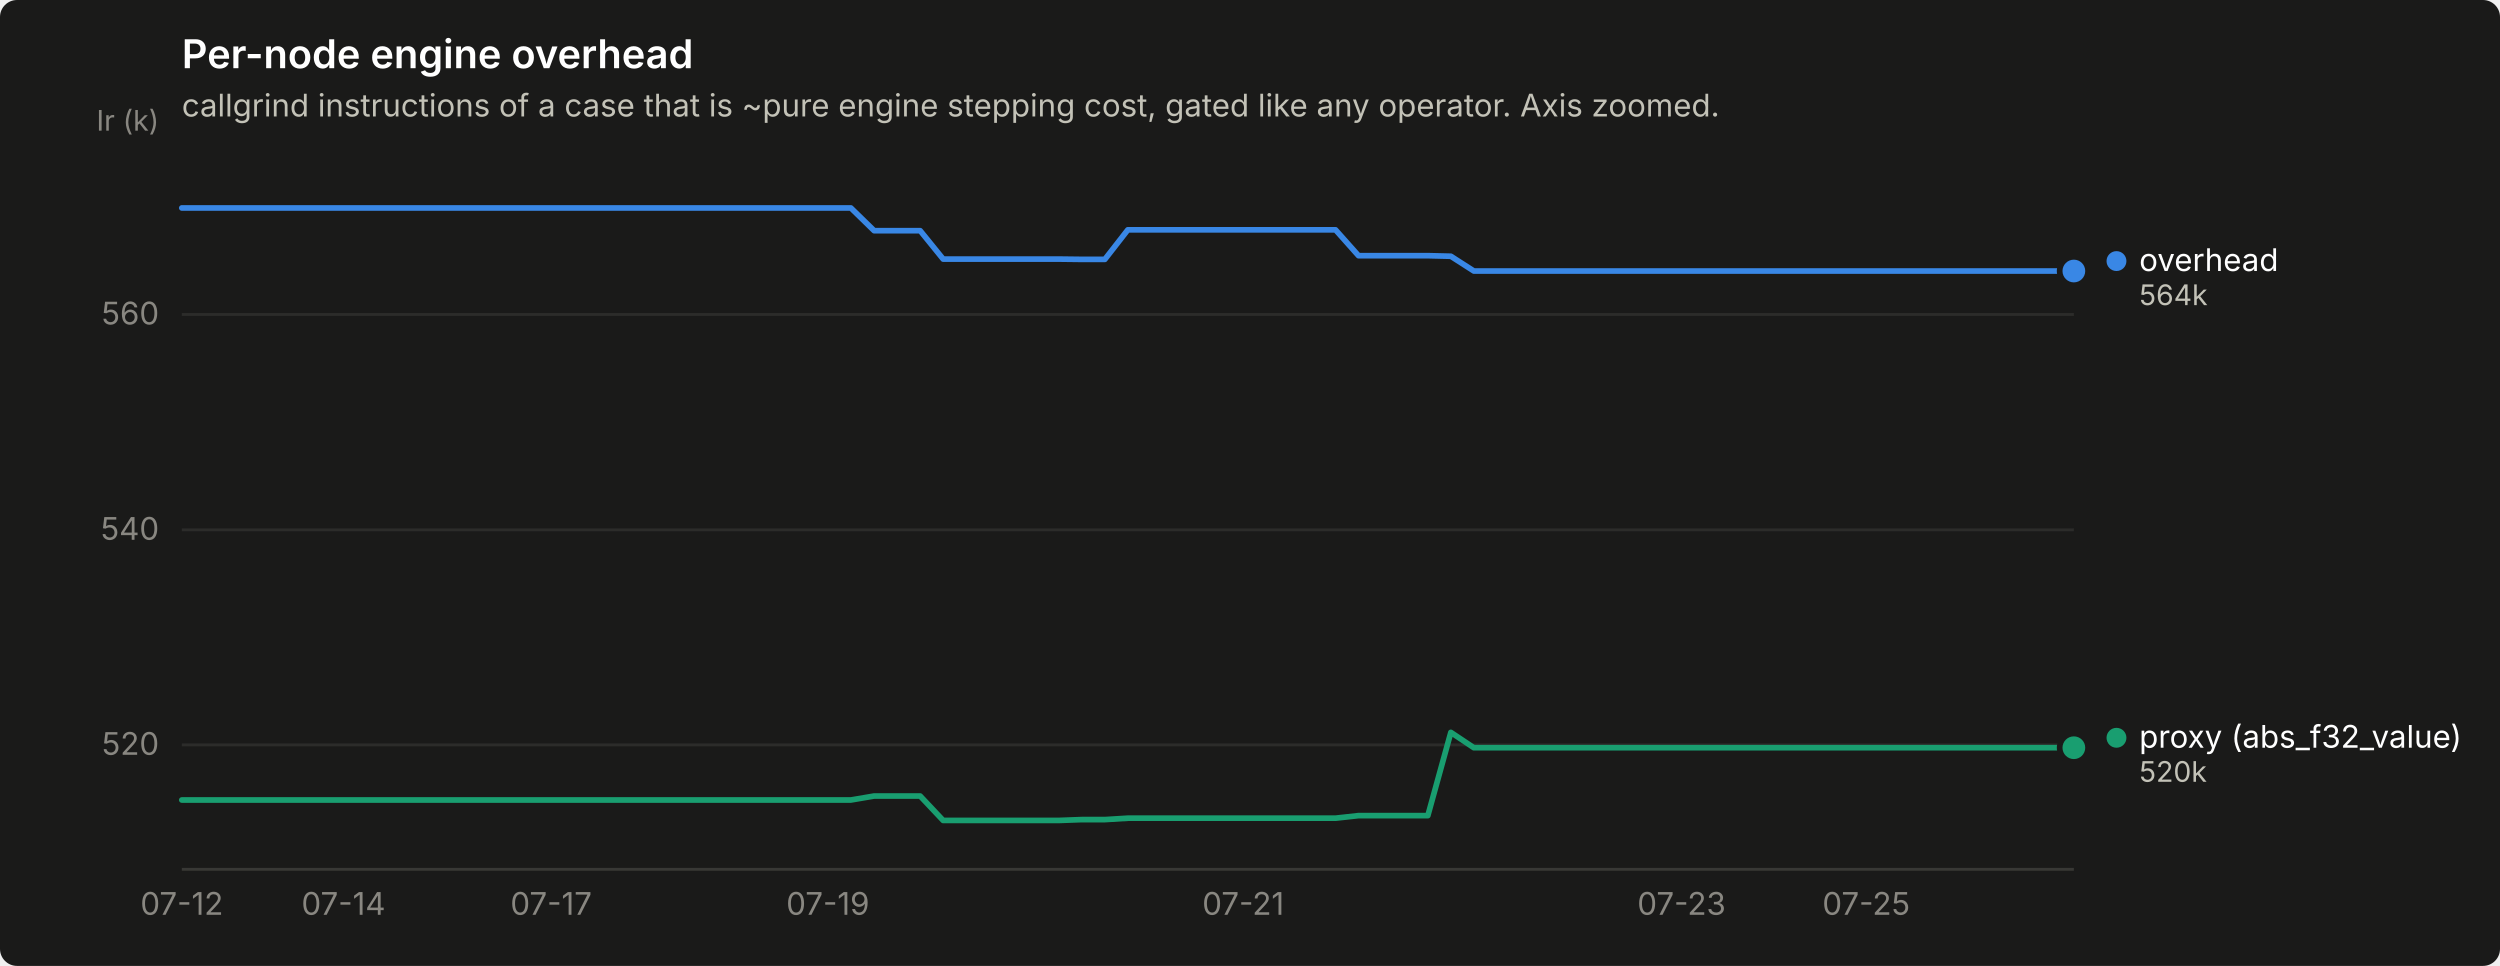
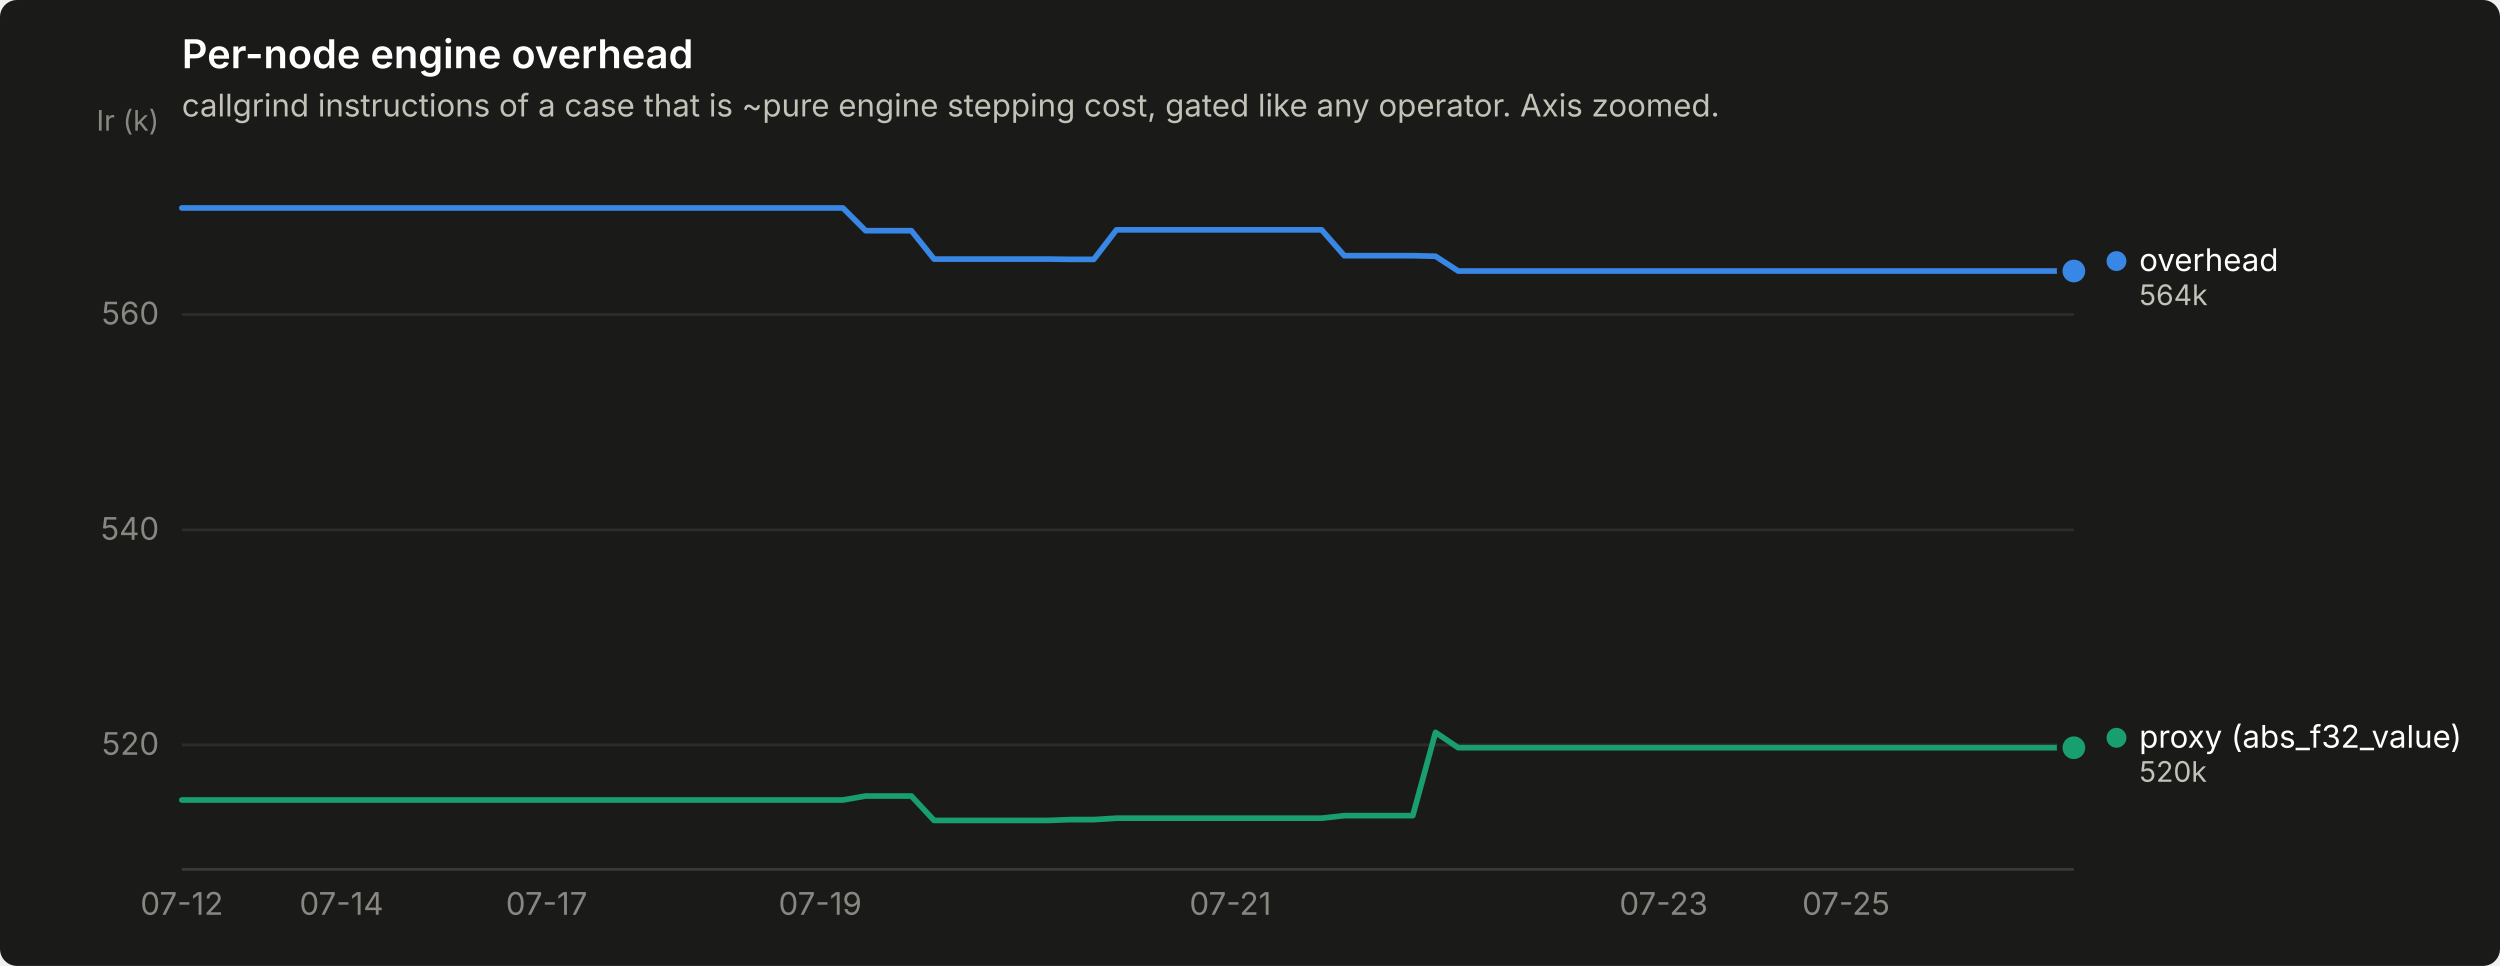
<svg xmlns="http://www.w3.org/2000/svg" width="880" height="340" viewBox="0 0 880 340" role="img" aria-label="Per-node engine overhead">
  <rect width="880" height="340" rx="6" fill="#1a1a19" />
  <text x="64" y="24" font-family="system-ui, -apple-system, &quot;Segoe UI&quot;, sans-serif" font-size="14" font-weight="600" fill="#ffffff">Per-node engine overhead</text>
  <text x="64" y="41" font-family="system-ui, -apple-system, &quot;Segoe UI&quot;, sans-serif" font-size="11" fill="#c3c2b7">callgrind instructions of a case that is ~pure engine stepping cost, gated like any operator. Axis zoomed.</text>
  <line x1="64" y1="262.2" x2="730" y2="262.2" stroke="#2c2c2a" stroke-width="1" />
  <text x="56" y="265.7" text-anchor="end" font-family="system-ui, -apple-system, &quot;Segoe UI&quot;, sans-serif" font-size="11" style="font-variant-numeric: tabular-nums" fill="#898781">520</text>
  <line x1="64" y1="186.5" x2="730" y2="186.5" stroke="#2c2c2a" stroke-width="1" />
  <text x="56" y="190.0" text-anchor="end" font-family="system-ui, -apple-system, &quot;Segoe UI&quot;, sans-serif" font-size="11" style="font-variant-numeric: tabular-nums" fill="#898781">540</text>
  <line x1="64" y1="110.7" x2="730" y2="110.7" stroke="#2c2c2a" stroke-width="1" />
  <text x="56" y="114.2" text-anchor="end" font-family="system-ui, -apple-system, &quot;Segoe UI&quot;, sans-serif" font-size="11" style="font-variant-numeric: tabular-nums" fill="#898781">560</text>
  <text x="56" y="46" text-anchor="end" font-family="system-ui, -apple-system, &quot;Segoe UI&quot;, sans-serif" font-size="10" fill="#898781">Ir (k)</text>
  <line x1="64" y1="306" x2="730" y2="306" stroke="#383835" stroke-width="1" />
  <text x="64.0" y="322" text-anchor="middle" font-family="system-ui, -apple-system, &quot;Segoe UI&quot;, sans-serif" font-size="11" style="font-variant-numeric: tabular-nums" fill="#898781">07-12</text>
-   <text x="120.9" y="322" text-anchor="middle" font-family="system-ui, -apple-system, &quot;Segoe UI&quot;, sans-serif" font-size="11" style="font-variant-numeric: tabular-nums" fill="#898781">07-14</text>
-   <text x="194.0" y="322" text-anchor="middle" font-family="system-ui, -apple-system, &quot;Segoe UI&quot;, sans-serif" font-size="11" style="font-variant-numeric: tabular-nums" fill="#898781">07-17</text>
-   <text x="291.4" y="322" text-anchor="middle" font-family="system-ui, -apple-system, &quot;Segoe UI&quot;, sans-serif" font-size="11" style="font-variant-numeric: tabular-nums" fill="#898781">07-19</text>
-   <text x="437.6" y="322" text-anchor="middle" font-family="system-ui, -apple-system, &quot;Segoe UI&quot;, sans-serif" font-size="11" style="font-variant-numeric: tabular-nums" fill="#898781">07-21</text>
-   <text x="591.9" y="322" text-anchor="middle" font-family="system-ui, -apple-system, &quot;Segoe UI&quot;, sans-serif" font-size="11" style="font-variant-numeric: tabular-nums" fill="#898781">07-23</text>
-   <text x="656.9" y="322" text-anchor="middle" font-family="system-ui, -apple-system, &quot;Segoe UI&quot;, sans-serif" font-size="11" style="font-variant-numeric: tabular-nums" fill="#898781">07-25</text>
-   <path d="M64.0,73.2 L72.1,73.2 L80.2,73.2 L88.4,73.2 L96.5,73.2 L104.6,73.2 L112.7,73.2 L120.9,73.2 L129.0,73.2 L137.1,73.2 L145.2,73.2 L153.3,73.2 L161.5,73.2 L169.6,73.2 L177.7,73.2 L185.8,73.2 L194.0,73.2 L202.1,73.2 L210.2,73.2 L218.3,73.2 L226.4,73.2 L234.6,73.2 L242.7,73.2 L250.8,73.2 L258.9,73.2 L267.0,73.2 L275.2,73.2 L283.3,73.2 L291.4,73.2 L299.5,73.2 L307.7,81.2 L315.8,81.2 L323.9,81.2 L332.0,91.2 L340.1,91.2 L348.3,91.2 L356.4,91.2 L364.5,91.2 L372.6,91.2 L380.8,91.3 L388.9,91.3 L397.0,80.9 L405.1,80.9 L413.2,80.9 L421.4,80.9 L429.5,80.9 L437.6,80.9 L445.7,80.9 L453.9,80.9 L462.0,80.9 L470.1,80.9 L478.2,90.0 L486.3,90.0 L494.5,90.0 L502.6,90.0 L510.7,90.2 L518.8,95.4 L527.0,95.4 L535.1,95.4 L543.2,95.4 L551.3,95.4 L559.4,95.4 L567.6,95.4 L575.7,95.4 L583.8,95.4 L591.9,95.4 L600.0,95.4 L608.2,95.4 L616.3,95.4 L624.4,95.4 L632.5,95.4 L640.7,95.4 L648.8,95.4 L656.9,95.4 L665.0,95.4 L673.1,95.4 L681.3,95.4 L689.4,95.4 L697.5,95.4 L705.6,95.4 L713.8,95.4 L721.9,95.4 L730.0,95.4" fill="none" stroke="#3987e5" stroke-width="2" stroke-linejoin="round" stroke-linecap="round" />
+   <text x="120.2" y="322" text-anchor="middle" font-family="system-ui, -apple-system, &quot;Segoe UI&quot;, sans-serif" font-size="11" style="font-variant-numeric: tabular-nums" fill="#898781">07-14</text>
+   <text x="192.4" y="322" text-anchor="middle" font-family="system-ui, -apple-system, &quot;Segoe UI&quot;, sans-serif" font-size="11" style="font-variant-numeric: tabular-nums" fill="#898781">07-17</text>
+   <text x="288.7" y="322" text-anchor="middle" font-family="system-ui, -apple-system, &quot;Segoe UI&quot;, sans-serif" font-size="11" style="font-variant-numeric: tabular-nums" fill="#898781">07-19</text>
+   <text x="433.1" y="322" text-anchor="middle" font-family="system-ui, -apple-system, &quot;Segoe UI&quot;, sans-serif" font-size="11" style="font-variant-numeric: tabular-nums" fill="#898781">07-21</text>
+   <text x="585.6" y="322" text-anchor="middle" font-family="system-ui, -apple-system, &quot;Segoe UI&quot;, sans-serif" font-size="11" style="font-variant-numeric: tabular-nums" fill="#898781">07-23</text>
+   <text x="649.8" y="322" text-anchor="middle" font-family="system-ui, -apple-system, &quot;Segoe UI&quot;, sans-serif" font-size="11" style="font-variant-numeric: tabular-nums" fill="#898781">07-25</text>
+   <path d="M64.0,73.2 L72.0,73.2 L80.0,73.2 L88.1,73.2 L96.1,73.2 L104.1,73.2 L112.1,73.2 L120.2,73.2 L128.2,73.2 L136.2,73.2 L144.2,73.2 L152.3,73.2 L160.3,73.2 L168.3,73.2 L176.3,73.2 L184.4,73.2 L192.4,73.2 L200.4,73.2 L208.4,73.2 L216.5,73.2 L224.5,73.2 L232.5,73.2 L240.5,73.2 L248.6,73.2 L256.6,73.2 L264.6,73.2 L272.6,73.2 L280.7,73.2 L288.7,73.2 L296.7,73.2 L304.7,81.2 L312.7,81.2 L320.8,81.2 L328.8,91.2 L336.8,91.2 L344.8,91.2 L352.9,91.2 L360.9,91.2 L368.9,91.2 L376.9,91.3 L385.0,91.3 L393.0,80.9 L401.0,80.9 L409.0,80.9 L417.1,80.9 L425.1,80.9 L433.1,80.9 L441.1,80.9 L449.2,80.9 L457.2,80.9 L465.2,80.9 L473.2,90.0 L481.3,90.0 L489.3,90.0 L497.3,90.0 L505.3,90.2 L513.3,95.4 L521.4,95.4 L529.4,95.4 L537.4,95.4 L545.4,95.4 L553.5,95.4 L561.5,95.4 L569.5,95.4 L577.5,95.4 L585.6,95.4 L593.6,95.4 L601.6,95.4 L609.6,95.4 L617.7,95.4 L625.7,95.4 L633.7,95.4 L641.7,95.4 L649.8,95.4 L657.8,95.4 L665.8,95.4 L673.8,95.4 L681.9,95.4 L689.9,95.4 L697.9,95.4 L705.9,95.4 L714.0,95.4 L722.0,95.4 L730.0,95.4" fill="none" stroke="#3987e5" stroke-width="2" stroke-linejoin="round" stroke-linecap="round" />
  <circle cx="730.0" cy="95.4" r="6" fill="#1a1a19" />
  <circle cx="730.0" cy="95.4" r="4" fill="#3987e5" />
-   <path d="M64.0,281.6 L72.1,281.6 L80.2,281.6 L88.4,281.6 L96.5,281.6 L104.6,281.6 L112.7,281.6 L120.9,281.6 L129.0,281.6 L137.1,281.6 L145.2,281.6 L153.3,281.6 L161.5,281.6 L169.6,281.6 L177.7,281.6 L185.8,281.6 L194.0,281.6 L202.1,281.6 L210.2,281.6 L218.3,281.6 L226.4,281.6 L234.6,281.6 L242.7,281.6 L250.8,281.6 L258.9,281.6 L267.0,281.6 L275.2,281.6 L283.3,281.6 L291.4,281.6 L299.5,281.6 L307.7,280.2 L315.8,280.2 L323.9,280.2 L332.0,288.8 L340.1,288.8 L348.3,288.8 L356.4,288.8 L364.5,288.8 L372.6,288.8 L380.8,288.5 L388.9,288.5 L397.0,288.0 L405.1,288.0 L413.2,288.0 L421.4,288.0 L429.5,288.0 L437.6,288.0 L445.7,288.0 L453.9,288.0 L462.0,288.0 L470.1,288.0 L478.2,287.1 L486.3,287.1 L494.5,287.1 L502.6,287.1 L510.7,257.8 L518.8,263.2 L527.0,263.2 L535.1,263.2 L543.2,263.2 L551.3,263.2 L559.4,263.2 L567.6,263.2 L575.7,263.2 L583.8,263.2 L591.9,263.2 L600.0,263.2 L608.2,263.2 L616.3,263.2 L624.4,263.2 L632.5,263.2 L640.7,263.2 L648.8,263.2 L656.9,263.2 L665.0,263.2 L673.1,263.2 L681.3,263.2 L689.4,263.2 L697.5,263.2 L705.6,263.2 L713.8,263.2 L721.9,263.2 L730.0,263.2" fill="none" stroke="#199e70" stroke-width="2" stroke-linejoin="round" stroke-linecap="round" />
+   <path d="M64.0,281.6 L72.0,281.6 L80.0,281.6 L88.1,281.6 L96.1,281.6 L104.1,281.6 L112.1,281.6 L120.2,281.6 L128.2,281.6 L136.2,281.6 L144.2,281.6 L152.3,281.6 L160.3,281.6 L168.3,281.6 L176.3,281.6 L184.4,281.6 L192.4,281.6 L200.4,281.6 L208.4,281.6 L216.5,281.6 L224.5,281.6 L232.5,281.6 L240.5,281.6 L248.6,281.6 L256.6,281.6 L264.6,281.6 L272.6,281.6 L280.7,281.6 L288.7,281.6 L296.7,281.6 L304.7,280.2 L312.7,280.2 L320.8,280.2 L328.8,288.8 L336.8,288.8 L344.8,288.8 L352.9,288.8 L360.9,288.8 L368.9,288.8 L376.9,288.5 L385.0,288.5 L393.0,288.0 L401.0,288.0 L409.0,288.0 L417.1,288.0 L425.1,288.0 L433.1,288.0 L441.1,288.0 L449.2,288.0 L457.2,288.0 L465.2,288.0 L473.2,287.1 L481.3,287.1 L489.3,287.1 L497.3,287.1 L505.3,257.8 L513.3,263.2 L521.4,263.2 L529.4,263.2 L537.4,263.2 L545.4,263.2 L553.5,263.2 L561.5,263.2 L569.5,263.2 L577.5,263.2 L585.6,263.2 L593.6,263.2 L601.6,263.2 L609.6,263.2 L617.7,263.2 L625.7,263.2 L633.7,263.2 L641.7,263.2 L649.8,263.2 L657.8,263.2 L665.8,263.2 L673.8,263.2 L681.9,263.2 L689.9,263.2 L697.9,263.2 L705.9,263.2 L714.0,263.2 L722.0,263.2 L730.0,263.2" fill="none" stroke="#199e70" stroke-width="2" stroke-linejoin="round" stroke-linecap="round" />
  <circle cx="730.0" cy="263.2" r="6" fill="#1a1a19" />
  <circle cx="730.0" cy="263.2" r="4" fill="#199e70" />
  <circle cx="745.0" cy="91.9" r="3.5" fill="#3987e5" />
  <text x="753.0" y="95.4" font-family="system-ui, -apple-system, &quot;Segoe UI&quot;, sans-serif" font-size="11" fill="#ffffff">overhead</text>
  <text x="753.0" y="107.4" font-family="system-ui, -apple-system, &quot;Segoe UI&quot;, sans-serif" font-size="10" style="font-variant-numeric: tabular-nums" fill="#c3c2b7">564k</text>
  <circle cx="745.0" cy="259.7" r="3.5" fill="#199e70" />
  <text x="753.0" y="263.2" font-family="system-ui, -apple-system, &quot;Segoe UI&quot;, sans-serif" font-size="11" fill="#ffffff">proxy (abs_f32_value)</text>
  <text x="753.0" y="275.2" font-family="system-ui, -apple-system, &quot;Segoe UI&quot;, sans-serif" font-size="10" style="font-variant-numeric: tabular-nums" fill="#c3c2b7">520k</text>
</svg>
